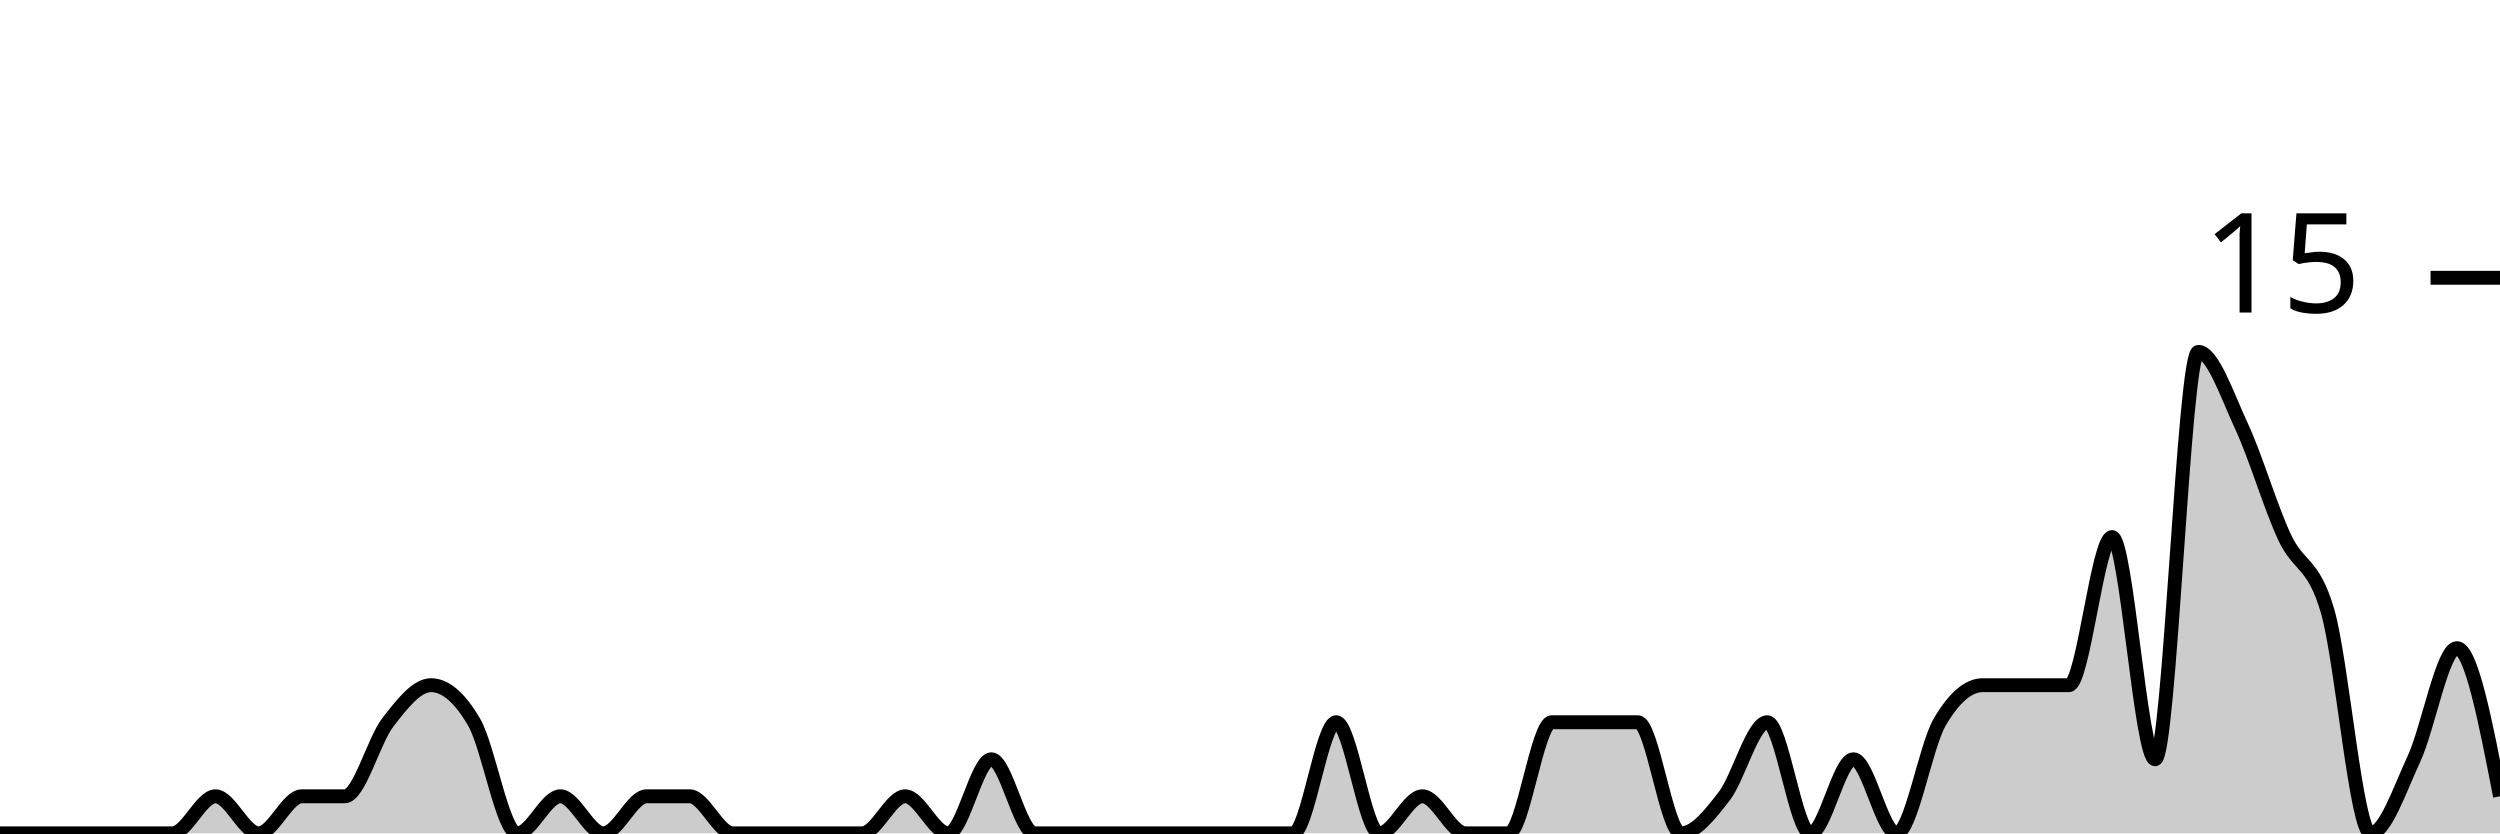
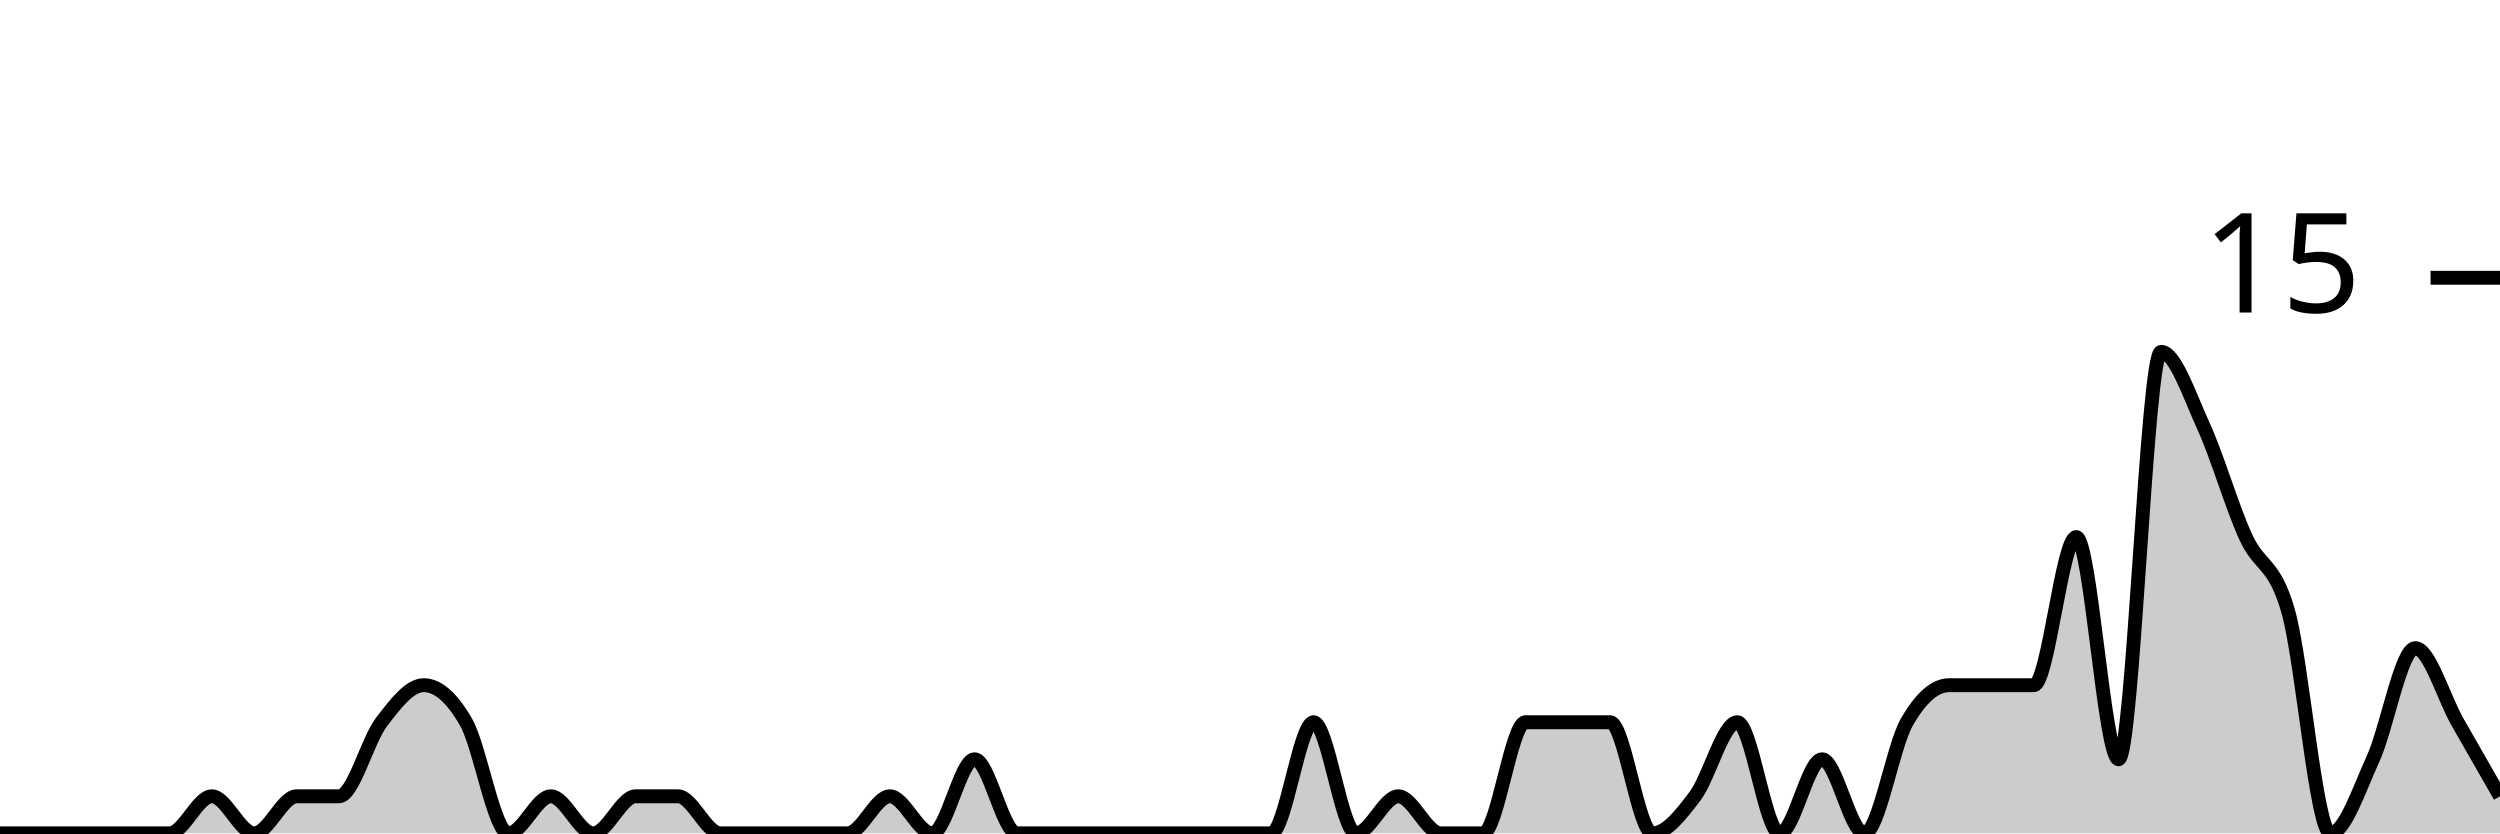
<svg xmlns="http://www.w3.org/2000/svg" viewBox="0 0 180 60">
  <g transform="translate(0,20)">
-     <path class="area" fill="rgba(0, 0, 0, 0.2)" d="M0,40C1.034,40,2.069,40,3.103,40C4.138,40,5.172,40,6.207,40C7.241,40,8.276,40,9.31,40C10.345,40,11.379,40,12.414,40C13.448,40,14.483,37.333,15.517,37.333C16.552,37.333,17.586,40,18.621,40C19.655,40,20.69,37.333,21.724,37.333C22.759,37.333,23.793,37.333,24.828,37.333C25.862,37.333,26.897,33.333,27.931,32C28.966,30.667,30,29.333,31.034,29.333C32.069,29.333,33.103,30.222,34.138,32C35.172,33.778,36.207,40,37.241,40C38.276,40,39.31,37.333,40.345,37.333C41.379,37.333,42.414,40,43.448,40C44.483,40,45.517,37.333,46.552,37.333C47.586,37.333,48.621,37.333,49.655,37.333C50.69,37.333,51.724,40,52.759,40C53.793,40,54.828,40,55.862,40C56.897,40,57.931,40,58.966,40C60,40,61.034,40,62.069,40C63.103,40,64.138,37.333,65.172,37.333C66.207,37.333,67.241,40,68.276,40C69.31,40,70.345,34.667,71.379,34.667C72.414,34.667,73.448,40,74.483,40C75.517,40,76.552,40,77.586,40C78.621,40,79.655,40,80.69,40C81.724,40,82.759,40,83.793,40C84.828,40,85.862,40,86.897,40C87.931,40,88.966,40,90,40C91.034,40,92.069,40,93.103,40C94.138,40,95.172,32,96.207,32C97.241,32,98.276,40,99.31,40C100.345,40,101.379,37.333,102.414,37.333C103.448,37.333,104.483,40,105.517,40C106.552,40,107.586,40,108.621,40C109.655,40,110.69,32,111.724,32C112.759,32,113.793,32,114.828,32C115.862,32,116.897,32,117.931,32C118.966,32,120,40,121.034,40C122.069,40,123.103,38.667,124.138,37.333C125.172,36,126.207,32,127.241,32C128.276,32,129.31,40,130.345,40C131.379,40,132.414,34.667,133.448,34.667C134.483,34.667,135.517,40,136.552,40C137.586,40,138.621,33.778,139.655,32C140.69,30.222,141.724,29.333,142.759,29.333C143.793,29.333,144.828,29.333,145.862,29.333C146.897,29.333,147.931,29.333,148.966,29.333C150,29.333,151.034,18.667,152.069,18.667C153.103,18.667,154.138,34.667,155.172,34.667C156.207,34.667,157.241,5.333,158.276,5.333C159.31,5.333,160.345,8.444,161.379,10.667C162.414,12.889,163.448,16.444,164.483,18.667C165.517,20.889,166.552,20.444,167.586,24C168.621,27.556,169.655,40,170.69,40C171.724,40,172.759,36.889,173.793,34.667C174.828,32.444,175.862,26.667,176.897,26.667C177.931,26.667,178.966,32,180,37.333L180,40C178.966,40,177.931,40,176.897,40C175.862,40,174.828,40,173.793,40C172.759,40,171.724,40,170.69,40C169.655,40,168.621,40,167.586,40C166.552,40,165.517,40,164.483,40C163.448,40,162.414,40,161.379,40C160.345,40,159.31,40,158.276,40C157.241,40,156.207,40,155.172,40C154.138,40,153.103,40,152.069,40C151.034,40,150,40,148.966,40C147.931,40,146.897,40,145.862,40C144.828,40,143.793,40,142.759,40C141.724,40,140.69,40,139.655,40C138.621,40,137.586,40,136.552,40C135.517,40,134.483,40,133.448,40C132.414,40,131.379,40,130.345,40C129.31,40,128.276,40,127.241,40C126.207,40,125.172,40,124.138,40C123.103,40,122.069,40,121.034,40C120,40,118.966,40,117.931,40C116.897,40,115.862,40,114.828,40C113.793,40,112.759,40,111.724,40C110.69,40,109.655,40,108.621,40C107.586,40,106.552,40,105.517,40C104.483,40,103.448,40,102.414,40C101.379,40,100.345,40,99.31,40C98.276,40,97.241,40,96.207,40C95.172,40,94.138,40,93.103,40C92.069,40,91.034,40,90,40C88.966,40,87.931,40,86.897,40C85.862,40,84.828,40,83.793,40C82.759,40,81.724,40,80.69,40C79.655,40,78.621,40,77.586,40C76.552,40,75.517,40,74.483,40C73.448,40,72.414,40,71.379,40C70.345,40,69.31,40,68.276,40C67.241,40,66.207,40,65.172,40C64.138,40,63.103,40,62.069,40C61.034,40,60,40,58.966,40C57.931,40,56.897,40,55.862,40C54.828,40,53.793,40,52.759,40C51.724,40,50.69,40,49.655,40C48.621,40,47.586,40,46.552,40C45.517,40,44.483,40,43.448,40C42.414,40,41.379,40,40.345,40C39.31,40,38.276,40,37.241,40C36.207,40,35.172,40,34.138,40C33.103,40,32.069,40,31.034,40C30,40,28.966,40,27.931,40C26.897,40,25.862,40,24.828,40C23.793,40,22.759,40,21.724,40C20.69,40,19.655,40,18.621,40C17.586,40,16.552,40,15.517,40C14.483,40,13.448,40,12.414,40C11.379,40,10.345,40,9.31,40C8.276,40,7.241,40,6.207,40C5.172,40,4.138,40,3.103,40C2.069,40,1.034,40,0,40Z" />
-     <path class="line" stroke="black" fill="none" d="M0,40C1.034,40,2.069,40,3.103,40C4.138,40,5.172,40,6.207,40C7.241,40,8.276,40,9.31,40C10.345,40,11.379,40,12.414,40C13.448,40,14.483,37.333,15.517,37.333C16.552,37.333,17.586,40,18.621,40C19.655,40,20.69,37.333,21.724,37.333C22.759,37.333,23.793,37.333,24.828,37.333C25.862,37.333,26.897,33.333,27.931,32C28.966,30.667,30,29.333,31.034,29.333C32.069,29.333,33.103,30.222,34.138,32C35.172,33.778,36.207,40,37.241,40C38.276,40,39.31,37.333,40.345,37.333C41.379,37.333,42.414,40,43.448,40C44.483,40,45.517,37.333,46.552,37.333C47.586,37.333,48.621,37.333,49.655,37.333C50.69,37.333,51.724,40,52.759,40C53.793,40,54.828,40,55.862,40C56.897,40,57.931,40,58.966,40C60,40,61.034,40,62.069,40C63.103,40,64.138,37.333,65.172,37.333C66.207,37.333,67.241,40,68.276,40C69.31,40,70.345,34.667,71.379,34.667C72.414,34.667,73.448,40,74.483,40C75.517,40,76.552,40,77.586,40C78.621,40,79.655,40,80.69,40C81.724,40,82.759,40,83.793,40C84.828,40,85.862,40,86.897,40C87.931,40,88.966,40,90,40C91.034,40,92.069,40,93.103,40C94.138,40,95.172,32,96.207,32C97.241,32,98.276,40,99.31,40C100.345,40,101.379,37.333,102.414,37.333C103.448,37.333,104.483,40,105.517,40C106.552,40,107.586,40,108.621,40C109.655,40,110.69,32,111.724,32C112.759,32,113.793,32,114.828,32C115.862,32,116.897,32,117.931,32C118.966,32,120,40,121.034,40C122.069,40,123.103,38.667,124.138,37.333C125.172,36,126.207,32,127.241,32C128.276,32,129.31,40,130.345,40C131.379,40,132.414,34.667,133.448,34.667C134.483,34.667,135.517,40,136.552,40C137.586,40,138.621,33.778,139.655,32C140.69,30.222,141.724,29.333,142.759,29.333C143.793,29.333,144.828,29.333,145.862,29.333C146.897,29.333,147.931,29.333,148.966,29.333C150,29.333,151.034,18.667,152.069,18.667C153.103,18.667,154.138,34.667,155.172,34.667C156.207,34.667,157.241,5.333,158.276,5.333C159.31,5.333,160.345,8.444,161.379,10.667C162.414,12.889,163.448,16.444,164.483,18.667C165.517,20.889,166.552,20.444,167.586,24C168.621,27.556,169.655,40,170.69,40C171.724,40,172.759,36.889,173.793,34.667C174.828,32.444,175.862,26.667,176.897,26.667C177.931,26.667,178.966,32,180,37.333" />
+     <path class="area" fill="rgba(0, 0, 0, 0.2)" d="M0,40C1.017,40,2.034,40,3.051,40C4.068,40,5.085,40,6.102,40C7.119,40,8.136,40,9.153,40C10.169,40,11.186,40,12.203,40C13.22,40,14.237,37.333,15.254,37.333C16.271,37.333,17.288,40,18.305,40C19.322,40,20.339,37.333,21.356,37.333C22.373,37.333,23.39,37.333,24.407,37.333C25.424,37.333,26.441,33.333,27.458,32C28.475,30.667,29.492,29.333,30.508,29.333C31.525,29.333,32.542,30.222,33.559,32C34.576,33.778,35.593,40,36.61,40C37.627,40,38.644,37.333,39.661,37.333C40.678,37.333,41.695,40,42.712,40C43.729,40,44.746,37.333,45.763,37.333C46.78,37.333,47.797,37.333,48.814,37.333C49.831,37.333,50.847,40,51.864,40C52.881,40,53.898,40,54.915,40C55.932,40,56.949,40,57.966,40C58.983,40,60,40,61.017,40C62.034,40,63.051,37.333,64.068,37.333C65.085,37.333,66.102,40,67.119,40C68.136,40,69.153,34.667,70.169,34.667C71.186,34.667,72.203,40,73.22,40C74.237,40,75.254,40,76.271,40C77.288,40,78.305,40,79.322,40C80.339,40,81.356,40,82.373,40C83.39,40,84.407,40,85.424,40C86.441,40,87.458,40,88.475,40C89.492,40,90.508,40,91.525,40C92.542,40,93.559,32,94.576,32C95.593,32,96.61,40,97.627,40C98.644,40,99.661,37.333,100.678,37.333C101.695,37.333,102.712,40,103.729,40C104.746,40,105.763,40,106.78,40C107.797,40,108.814,32,109.831,32C110.847,32,111.864,32,112.881,32C113.898,32,114.915,32,115.932,32C116.949,32,117.966,40,118.983,40C120,40,121.017,38.667,122.034,37.333C123.051,36,124.068,32,125.085,32C126.102,32,127.119,40,128.136,40C129.153,40,130.169,34.667,131.186,34.667C132.203,34.667,133.22,40,134.237,40C135.254,40,136.271,33.778,137.288,32C138.305,30.222,139.322,29.333,140.339,29.333C141.356,29.333,142.373,29.333,143.39,29.333C144.407,29.333,145.424,29.333,146.441,29.333C147.458,29.333,148.475,18.667,149.492,18.667C150.508,18.667,151.525,34.667,152.542,34.667C153.559,34.667,154.576,5.333,155.593,5.333C156.61,5.333,157.627,8.444,158.644,10.667C159.661,12.889,160.678,16.444,161.695,18.667C162.712,20.889,163.729,20.444,164.746,24C165.763,27.556,166.78,40,167.797,40C168.814,40,169.831,36.889,170.847,34.667C171.864,32.444,172.881,26.667,173.898,26.667C174.915,26.667,175.932,30.222,176.949,32C177.966,33.778,178.983,35.556,180,37.333L180,40C178.983,40,177.966,40,176.949,40C175.932,40,174.915,40,173.898,40C172.881,40,171.864,40,170.847,40C169.831,40,168.814,40,167.797,40C166.78,40,165.763,40,164.746,40C163.729,40,162.712,40,161.695,40C160.678,40,159.661,40,158.644,40C157.627,40,156.61,40,155.593,40C154.576,40,153.559,40,152.542,40C151.525,40,150.508,40,149.492,40C148.475,40,147.458,40,146.441,40C145.424,40,144.407,40,143.39,40C142.373,40,141.356,40,140.339,40C139.322,40,138.305,40,137.288,40C136.271,40,135.254,40,134.237,40C133.22,40,132.203,40,131.186,40C130.169,40,129.153,40,128.136,40C127.119,40,126.102,40,125.085,40C124.068,40,123.051,40,122.034,40C121.017,40,120,40,118.983,40C117.966,40,116.949,40,115.932,40C114.915,40,113.898,40,112.881,40C111.864,40,110.847,40,109.831,40C108.814,40,107.797,40,106.78,40C105.763,40,104.746,40,103.729,40C102.712,40,101.695,40,100.678,40C99.661,40,98.644,40,97.627,40C96.61,40,95.593,40,94.576,40C93.559,40,92.542,40,91.525,40C90.508,40,89.492,40,88.475,40C87.458,40,86.441,40,85.424,40C84.407,40,83.39,40,82.373,40C81.356,40,80.339,40,79.322,40C78.305,40,77.288,40,76.271,40C75.254,40,74.237,40,73.22,40C72.203,40,71.186,40,70.169,40C69.153,40,68.136,40,67.119,40C66.102,40,65.085,40,64.068,40C63.051,40,62.034,40,61.017,40C60,40,58.983,40,57.966,40C56.949,40,55.932,40,54.915,40C53.898,40,52.881,40,51.864,40C50.847,40,49.831,40,48.814,40C47.797,40,46.78,40,45.763,40C44.746,40,43.729,40,42.712,40C41.695,40,40.678,40,39.661,40C38.644,40,37.627,40,36.61,40C35.593,40,34.576,40,33.559,40C32.542,40,31.525,40,30.508,40C29.492,40,28.475,40,27.458,40C26.441,40,25.424,40,24.407,40C23.39,40,22.373,40,21.356,40C20.339,40,19.322,40,18.305,40C17.288,40,16.271,40,15.254,40C14.237,40,13.22,40,12.203,40C11.186,40,10.169,40,9.153,40C8.136,40,7.119,40,6.102,40C5.085,40,4.068,40,3.051,40C2.034,40,1.017,40,0,40Z" />
+     <path class="line" stroke="black" fill="none" d="M0,40C1.017,40,2.034,40,3.051,40C4.068,40,5.085,40,6.102,40C7.119,40,8.136,40,9.153,40C10.169,40,11.186,40,12.203,40C13.22,40,14.237,37.333,15.254,37.333C16.271,37.333,17.288,40,18.305,40C19.322,40,20.339,37.333,21.356,37.333C22.373,37.333,23.39,37.333,24.407,37.333C25.424,37.333,26.441,33.333,27.458,32C28.475,30.667,29.492,29.333,30.508,29.333C31.525,29.333,32.542,30.222,33.559,32C34.576,33.778,35.593,40,36.61,40C37.627,40,38.644,37.333,39.661,37.333C40.678,37.333,41.695,40,42.712,40C43.729,40,44.746,37.333,45.763,37.333C46.78,37.333,47.797,37.333,48.814,37.333C49.831,37.333,50.847,40,51.864,40C52.881,40,53.898,40,54.915,40C55.932,40,56.949,40,57.966,40C58.983,40,60,40,61.017,40C62.034,40,63.051,37.333,64.068,37.333C65.085,37.333,66.102,40,67.119,40C68.136,40,69.153,34.667,70.169,34.667C71.186,34.667,72.203,40,73.22,40C74.237,40,75.254,40,76.271,40C77.288,40,78.305,40,79.322,40C80.339,40,81.356,40,82.373,40C83.39,40,84.407,40,85.424,40C86.441,40,87.458,40,88.475,40C89.492,40,90.508,40,91.525,40C92.542,40,93.559,32,94.576,32C95.593,32,96.61,40,97.627,40C98.644,40,99.661,37.333,100.678,37.333C101.695,37.333,102.712,40,103.729,40C104.746,40,105.763,40,106.78,40C107.797,40,108.814,32,109.831,32C110.847,32,111.864,32,112.881,32C113.898,32,114.915,32,115.932,32C116.949,32,117.966,40,118.983,40C120,40,121.017,38.667,122.034,37.333C123.051,36,124.068,32,125.085,32C126.102,32,127.119,40,128.136,40C129.153,40,130.169,34.667,131.186,34.667C132.203,34.667,133.22,40,134.237,40C135.254,40,136.271,33.778,137.288,32C138.305,30.222,139.322,29.333,140.339,29.333C141.356,29.333,142.373,29.333,143.39,29.333C144.407,29.333,145.424,29.333,146.441,29.333C147.458,29.333,148.475,18.667,149.492,18.667C150.508,18.667,151.525,34.667,152.542,34.667C153.559,34.667,154.576,5.333,155.593,5.333C156.61,5.333,157.627,8.444,158.644,10.667C159.661,12.889,160.678,16.444,161.695,18.667C162.712,20.889,163.729,20.444,164.746,24C165.763,27.556,166.78,40,167.797,40C168.814,40,169.831,36.889,170.847,34.667C171.864,32.444,172.881,26.667,173.898,26.667C174.915,26.667,175.932,30.222,176.949,32C177.966,33.778,178.983,35.556,180,37.333" />
    <path class="axis-ceiling" stroke-width="1" stroke="black" fill="none" d="M175,0L180,0" />
    <text class="axis-ceiling-label" font-family="sans-serif" text-anchor="end" font-size="10px" x="170" y="2.5">15</text>
  </g>
</svg>
